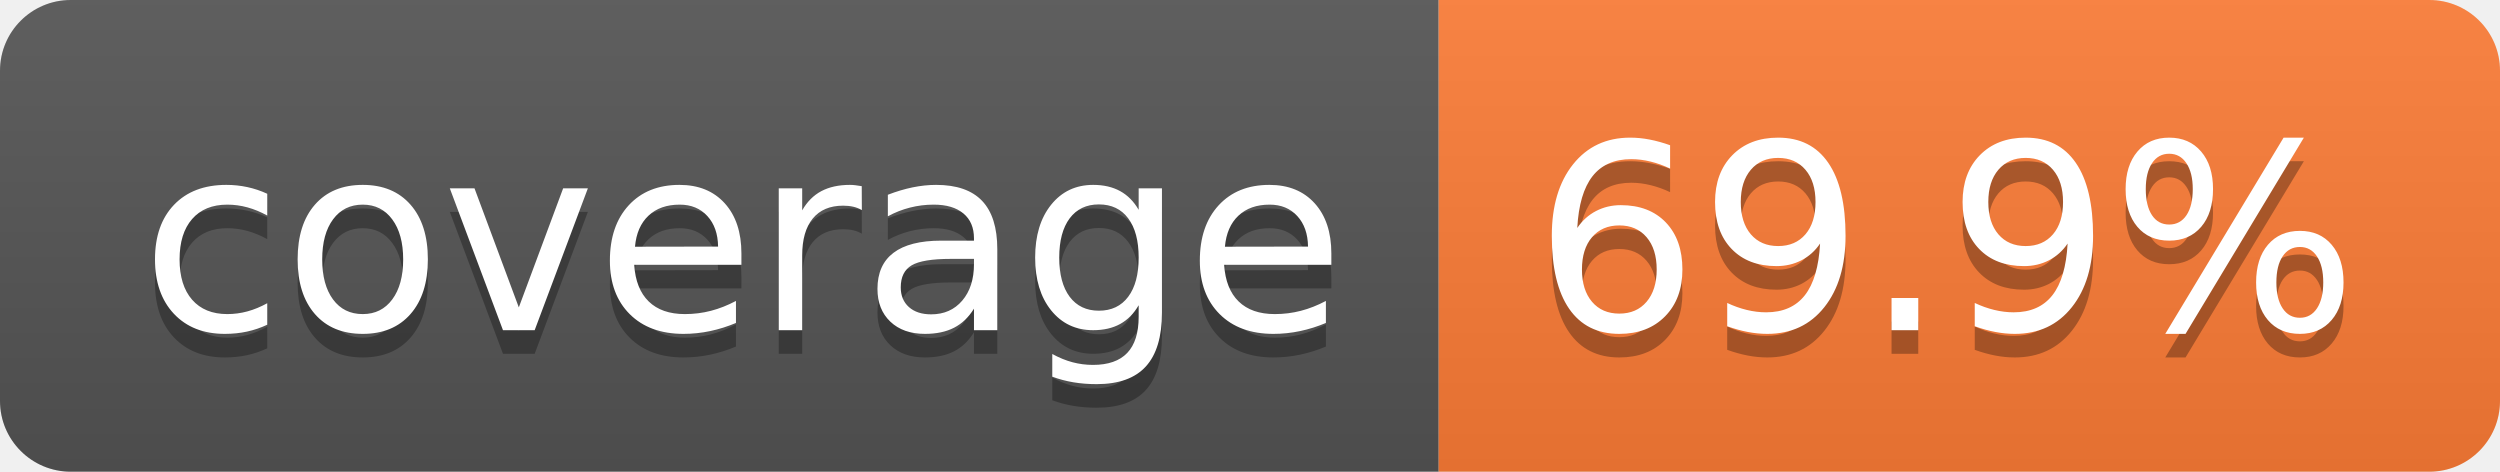
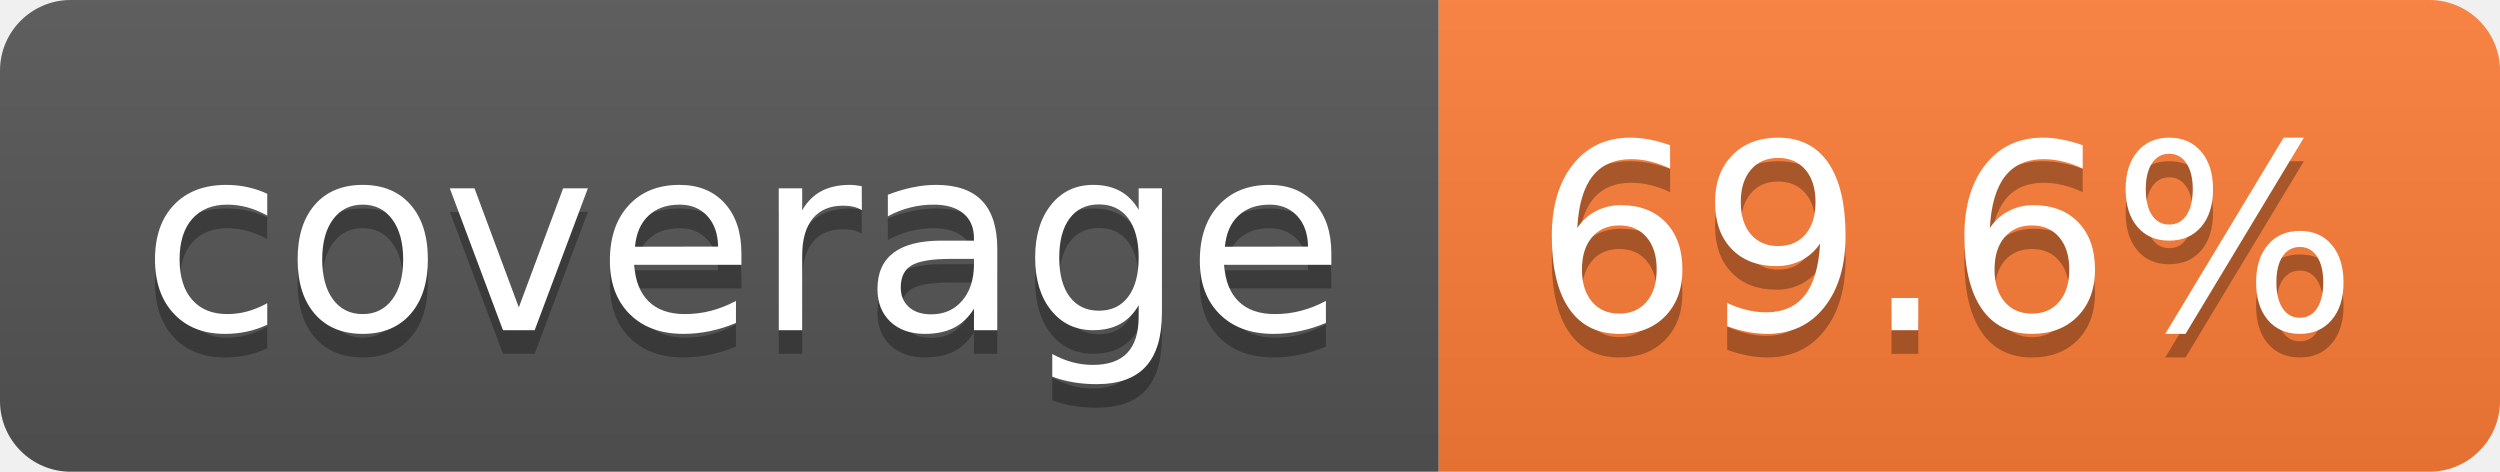
- <svg xmlns="http://www.w3.org/2000/svg" width="106" height="20" role="img" aria-label="coverage: 69.9%">
+ <svg xmlns="http://www.w3.org/2000/svg" width="106" height="20" role="img" aria-label="coverage: 69.6%">
  <linearGradient id="s" x2="0" y2="100%">
    <stop offset="0" stop-color="#bbb" stop-opacity=".1" />
    <stop offset="1" stop-opacity=".1" />
  </linearGradient>
  <clipPath id="r">
    <rect width="106" height="20" rx="3" fill="#fff" />
  </clipPath>
  <g clip-path="url(#r)">
    <rect width="61" height="20" fill="#555" />
    <rect x="61" width="45" height="20" fill="#fe7d37" />
    <rect width="106" height="20" fill="url(#s)" />
  </g>
  <g fill="#fff" text-anchor="middle" font-family="Verdana,Geneva,DejaVu Sans,sans-serif" text-rendering="geometricPrecision" font-size="110">
    <text aria-hidden="true" x="315" y="150" fill="#010101" fill-opacity=".3" transform="scale(.1)" textLength="510">coverage</text>
    <text x="315" y="140" transform="scale(.1)" fill="#fff" textLength="510">coverage</text>
-     <text aria-hidden="true" x="825" y="150" fill="#010101" fill-opacity=".3" transform="scale(.1)" textLength="350">69.9%</text>
-     <text x="825" y="140" transform="scale(.1)" fill="#fff" textLength="350">69.9%</text>
+     <text aria-hidden="true" x="825" y="150" fill="#010101" fill-opacity=".3" transform="scale(.1)" textLength="350">69.6%</text>
+     <text x="825" y="140" transform="scale(.1)" fill="#fff" textLength="350">69.6%</text>
  </g>
</svg>
